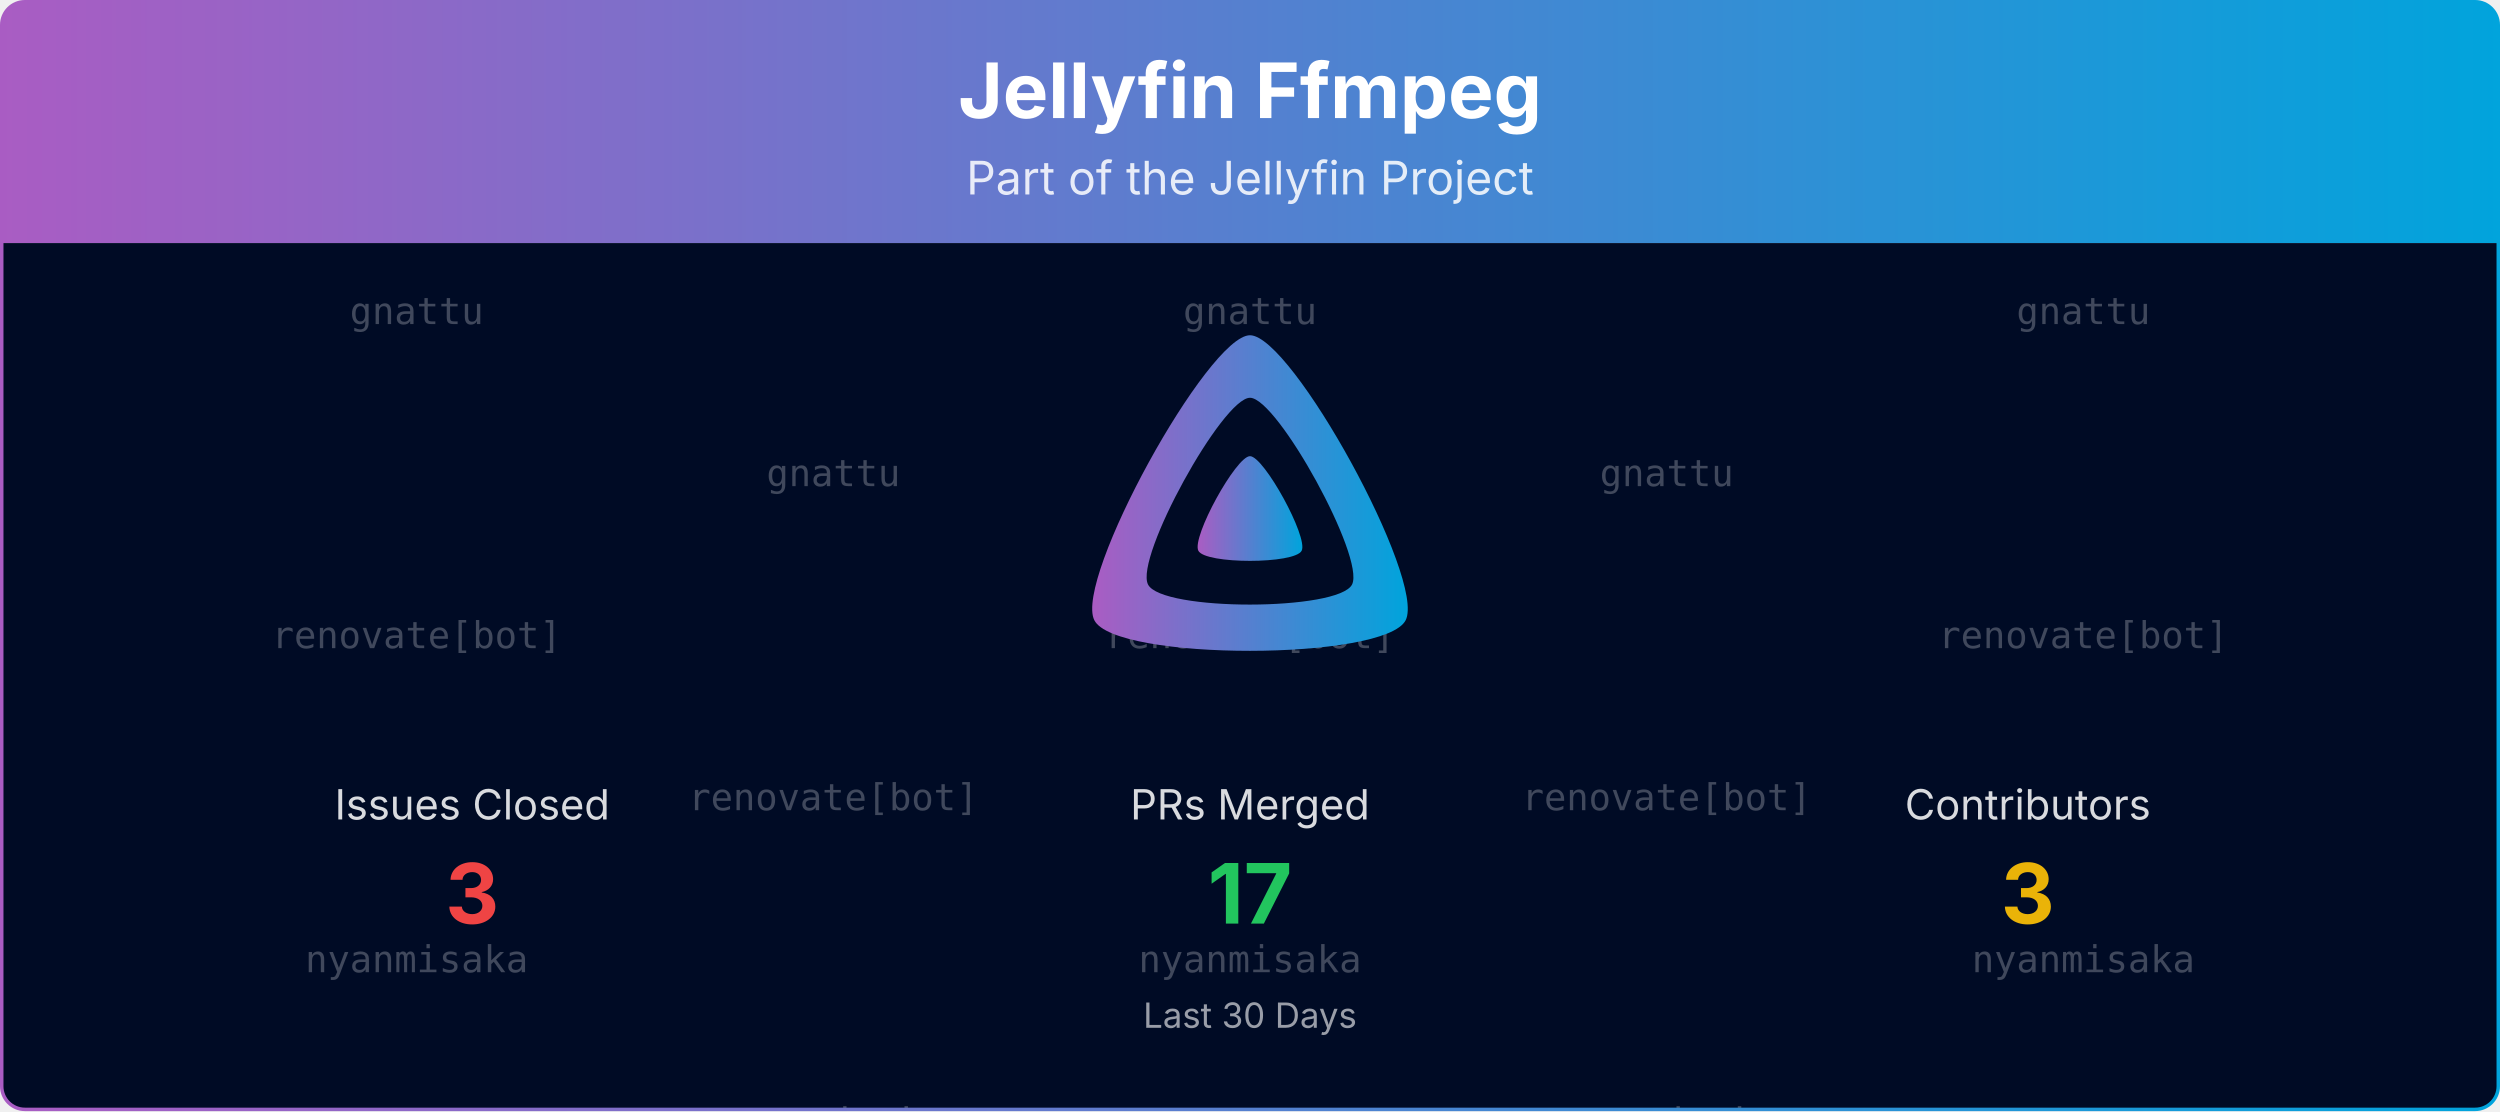
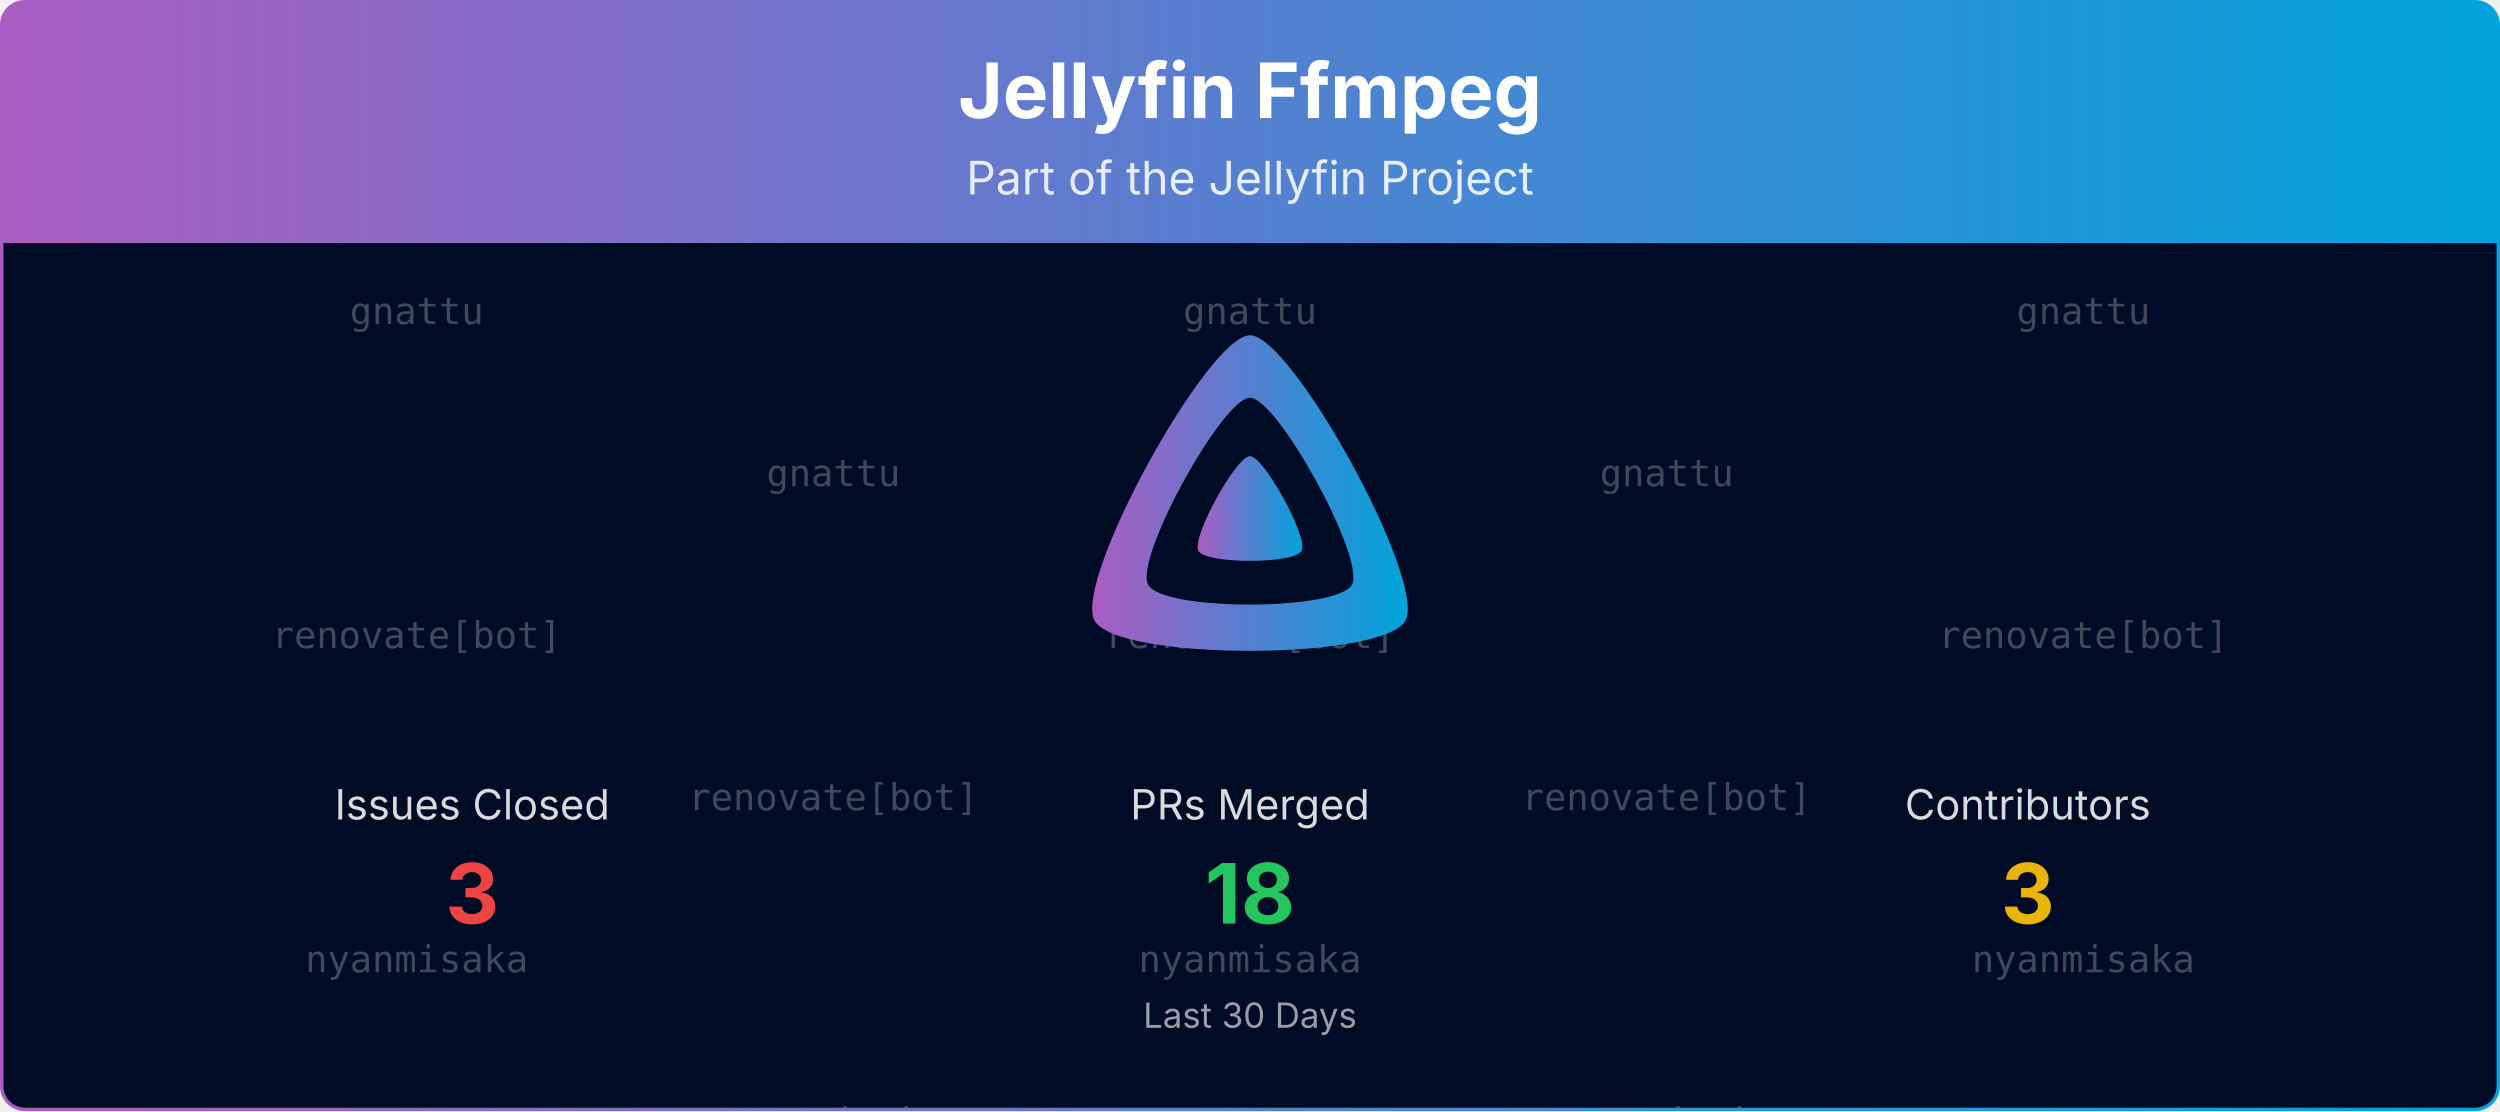
<svg xmlns="http://www.w3.org/2000/svg" viewBox="0 0 1080 480" width="100%" role="img" aria-label="Jellyfin Ffmpeg">
  <defs>
    <linearGradient id="banner-jellyfin-ffmpeg-grad" x1="0" y1="0" x2="1" y2="0">
      <stop offset="0%" stop-color="#AA5CC3" />
      <stop offset="100%" stop-color="#00A4DC" />
    </linearGradient>
    <clipPath id="banner-jellyfin-ffmpeg-grad-clip">
      <rect x="0.75" y="0.75" width="1078.5" height="478.5" rx="10" ry="10" />
    </clipPath>
  </defs>
  <defs>
    <clipPath id="banner-jellyfin-ffmpeg-grad-rain-clip">
      <rect x="0.75" y="105" width="1078.5" height="374.25" />
    </clipPath>
  </defs>
  <g clip-path="url(#banner-jellyfin-ffmpeg-grad-clip)">
    <path d="M0.75,10.75 A10.0,10.0 0 0 1 10.75,0.75 L1069.25,0.75 A10.0,10.0 0 0 1 1079.25,10.75 L1079.25,105.00 L0.75,105.00 Z" fill="url(#banner-jellyfin-ffmpeg-grad)" />
    <text x="540.0" y="51" text-anchor="middle" font-size="33" font-weight="700" font-family="Plus Jakarta Sans, system-ui, -apple-system, Segoe UI, sans-serif" fill="#ffffff">Jellyfin Ffmpeg</text>
    <text x="540.0" y="84" text-anchor="middle" font-size="20" font-family="Plus Jakarta Sans, system-ui, -apple-system, Segoe UI, sans-serif" fill="#ffffff" opacity="0.85">Part of the Jellyfin Project</text>
    <rect x="0.75" y="105" width="1078.5" height="374.25" fill="#000b25" />
    <g opacity="0.25" clip-path="url(#banner-jellyfin-ffmpeg-grad-rain-clip)" font-family="ui-monospace, SFMono-Regular, Menlo, Consolas, monospace" font-size="16" fill="#ffffff" text-anchor="middle">
      <g transform="translate(180.00,105)">
        <g>
          <animateTransform attributeName="transform" type="translate" values="0,-420;0,0" dur="10.00s" begin="-0.00s" repeatCount="indefinite" />
          <text y="35.0">gnattu</text>
          <text y="175.0">renovate[bot]</text>
          <text y="315.0">nyanmisaka</text>
          <text y="455.0">gnattu</text>
          <text y="595.0">renovate[bot]</text>
          <text y="735.0">nyanmisaka</text>
        </g>
      </g>
      <g transform="translate(540.00,105)">
        <g>
          <animateTransform attributeName="transform" type="translate" values="0,-420;0,0" dur="10.00s" begin="-1.91s" repeatCount="indefinite" />
          <text y="35.0">gnattu</text>
          <text y="175.0">renovate[bot]</text>
          <text y="315.0">nyanmisaka</text>
          <text y="455.0">gnattu</text>
          <text y="595.0">renovate[bot]</text>
          <text y="735.0">nyanmisaka</text>
        </g>
      </g>
      <g transform="translate(900.00,105)">
        <g>
          <animateTransform attributeName="transform" type="translate" values="0,-420;0,0" dur="10.00s" begin="-3.82s" repeatCount="indefinite" />
          <text y="35.0">gnattu</text>
          <text y="175.0">renovate[bot]</text>
          <text y="315.0">nyanmisaka</text>
          <text y="455.0">gnattu</text>
          <text y="595.0">renovate[bot]</text>
          <text y="735.0">nyanmisaka</text>
        </g>
      </g>
      <g transform="translate(360.00,105)">
        <g>
          <animateTransform attributeName="transform" type="translate" values="0,-420;0,0" dur="10.00s" begin="-5.73s" repeatCount="indefinite" />
          <text y="105.0">gnattu</text>
          <text y="245.0">renovate[bot]</text>
          <text y="385.0">nyanmisaka</text>
          <text y="525.0">gnattu</text>
          <text y="665.0">renovate[bot]</text>
          <text y="805.0">nyanmisaka</text>
        </g>
      </g>
      <g transform="translate(720.00,105)">
        <g>
          <animateTransform attributeName="transform" type="translate" values="0,-420;0,0" dur="10.00s" begin="-7.64s" repeatCount="indefinite" />
          <text y="105.0">gnattu</text>
          <text y="245.0">renovate[bot]</text>
          <text y="385.0">nyanmisaka</text>
          <text y="525.0">gnattu</text>
          <text y="665.0">renovate[bot]</text>
          <text y="805.0">nyanmisaka</text>
        </g>
      </g>
    </g>
    <g transform="translate(465.00,138.00) scale(0.29297)">
      <path fill="url(#banner-jellyfin-ffmpeg-grad)" fill-rule="evenodd" d="M256,23.3c-61.6,0-259.8,359.4-229.6,420.1s429.3,60,459.2,0S317.6,23.3,256,23.3zM406.5,390.8c-19.6,39.3-281.1,39.8-300.9,0s110.1-275.3,150.4-275.3S426.1,351.4,406.5,390.8z" />
      <path fill="url(#banner-jellyfin-ffmpeg-grad)" d="M256,201.6c-20.4,0-86.2,119.3-76.2,139.4s142.5,19.9,152.4,0S276.5,201.6,256,201.6z" />
    </g>
    <text x="204.0" y="354.0" text-anchor="middle" font-size="18" font-family="Plus Jakarta Sans, system-ui, -apple-system, Segoe UI, sans-serif" fill="#ffffff" opacity="0.85">Issues Closed</text>
    <text x="204.0" y="399.0" text-anchor="middle" font-size="36" font-weight="700" font-family="Plus Jakarta Sans, system-ui, -apple-system, Segoe UI, sans-serif" fill="#ef4444">3</text>
    <text x="540.0" y="354.0" text-anchor="middle" font-size="18" font-family="Plus Jakarta Sans, system-ui, -apple-system, Segoe UI, sans-serif" fill="#ffffff" opacity="0.85">PRs Merged</text>
-     <text x="540.0" y="399.0" text-anchor="middle" font-size="36" font-weight="700" font-family="Plus Jakarta Sans, system-ui, -apple-system, Segoe UI, sans-serif" fill="#22c55e">17</text>
+     <text x="540.0" y="399.0" text-anchor="middle" font-size="36" font-weight="700" font-family="Plus Jakarta Sans, system-ui, -apple-system, Segoe UI, sans-serif" fill="#22c55e">18</text>
    <text x="876.0" y="354.0" text-anchor="middle" font-size="18" font-family="Plus Jakarta Sans, system-ui, -apple-system, Segoe UI, sans-serif" fill="#ffffff" opacity="0.85">Contributors</text>
    <text x="876.0" y="399.0" text-anchor="middle" font-size="36" font-weight="700" font-family="Plus Jakarta Sans, system-ui, -apple-system, Segoe UI, sans-serif" fill="#eab308">3</text>
    <text x="540.0" y="444.0" text-anchor="middle" font-size="15" font-family="Plus Jakarta Sans, system-ui, -apple-system, Segoe UI, sans-serif" fill="#ffffff" opacity="0.6">Last 30 Days</text>
  </g>
  <rect x="0.75" y="0.75" width="1078.5" height="478.5" rx="10" ry="10" fill="none" stroke="url(#banner-jellyfin-ffmpeg-grad)" stroke-width="1.5" />
</svg>
